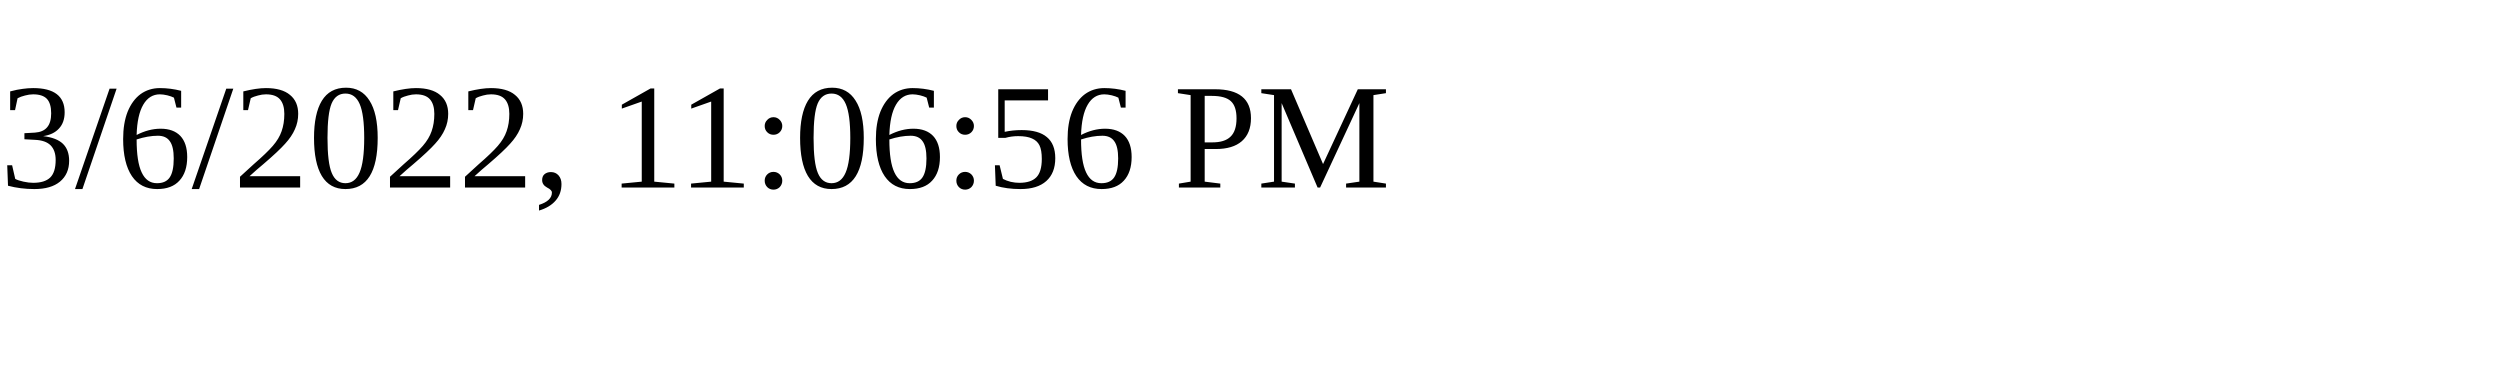
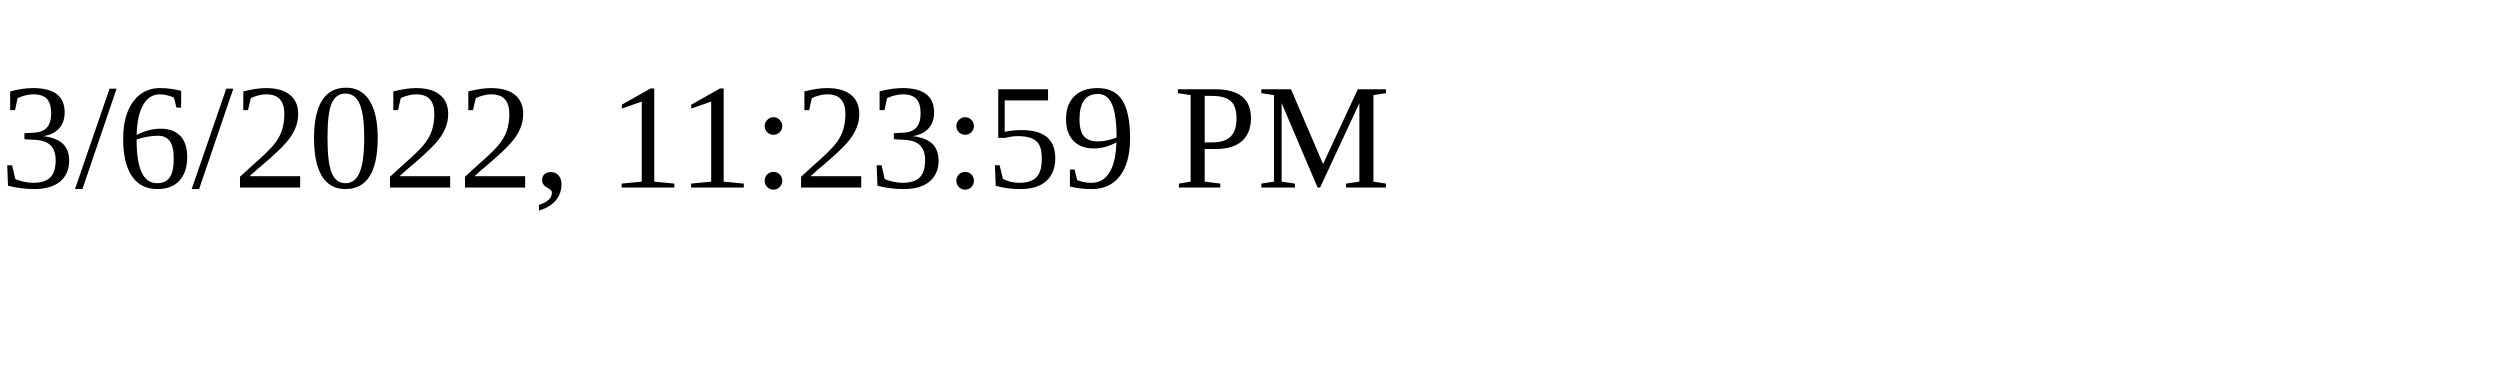
<svg xmlns="http://www.w3.org/2000/svg" height="30" width="200">
-   <text x="0" y="15">3/6/2022, 11:06:56 PM</text>
+   <text x="0" y="15">3/6/2022, 11:23:59 PM</text>
</svg>
